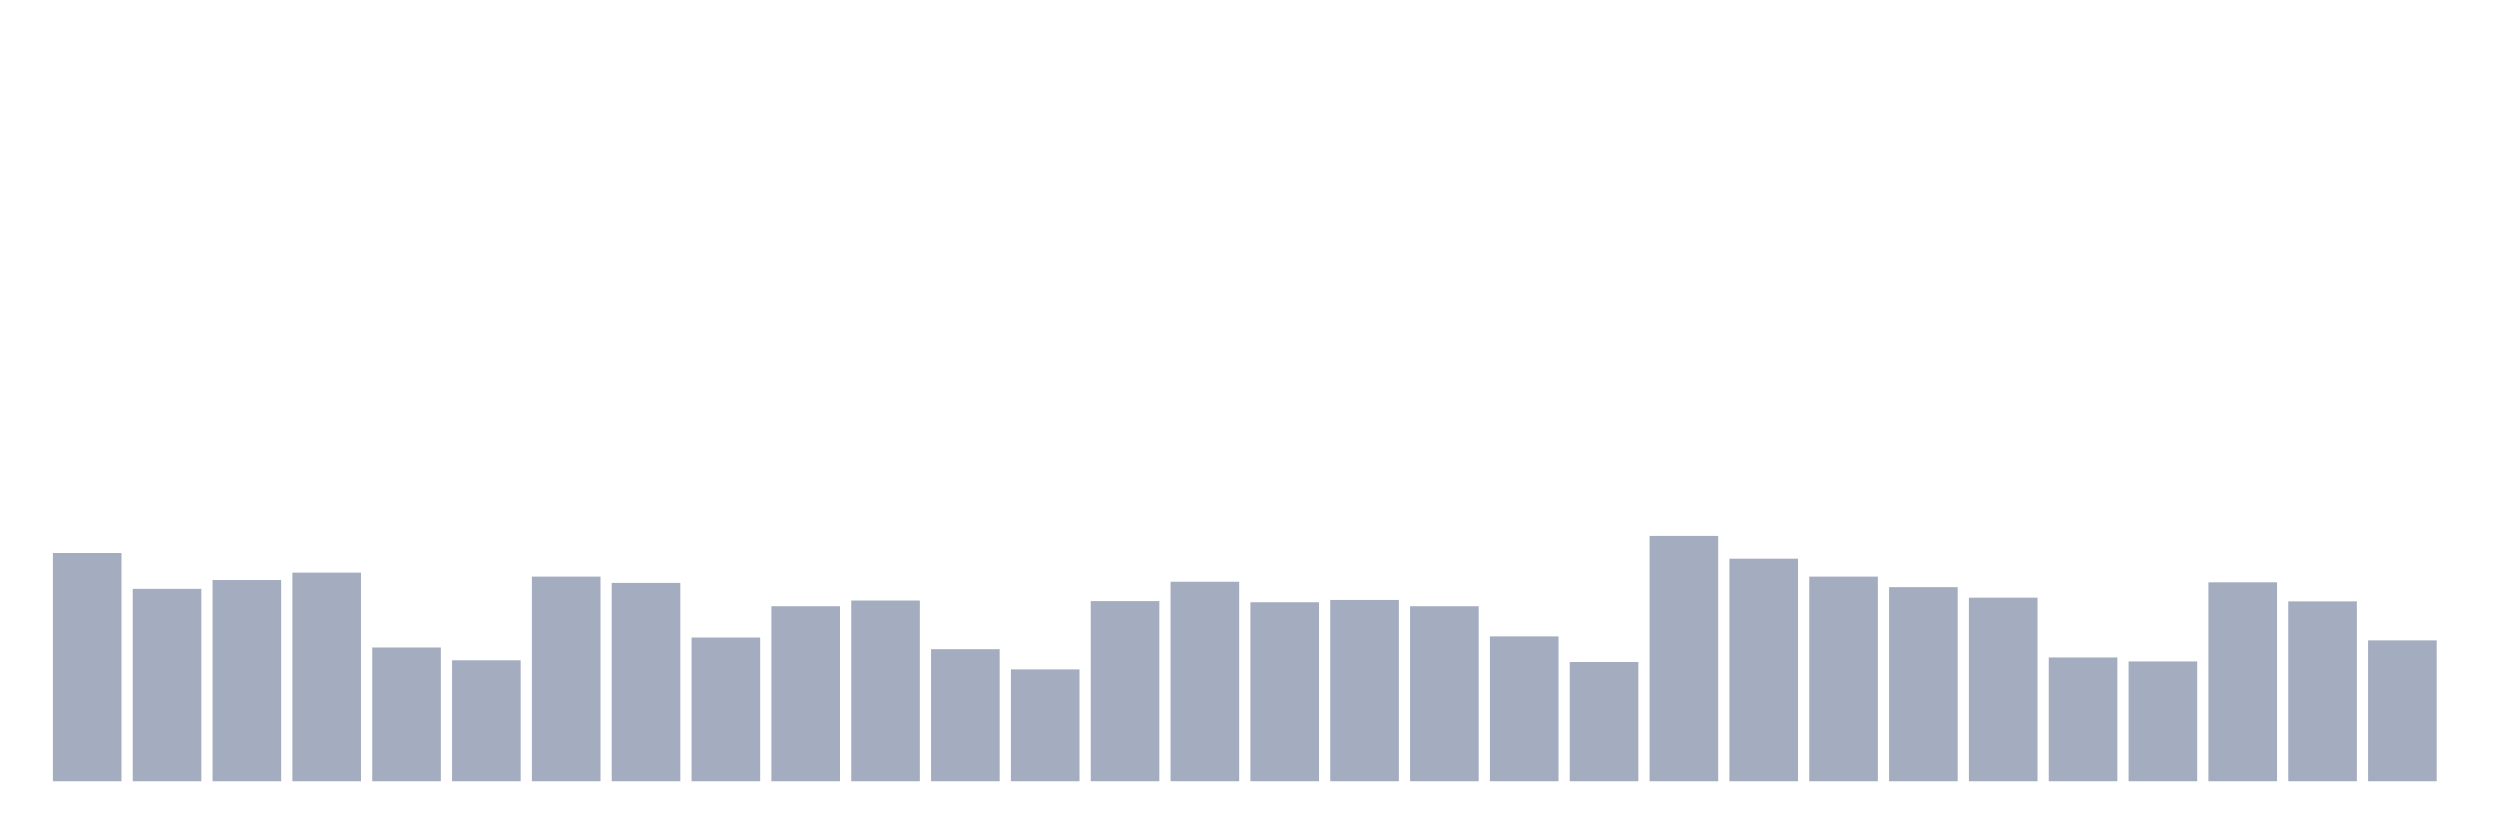
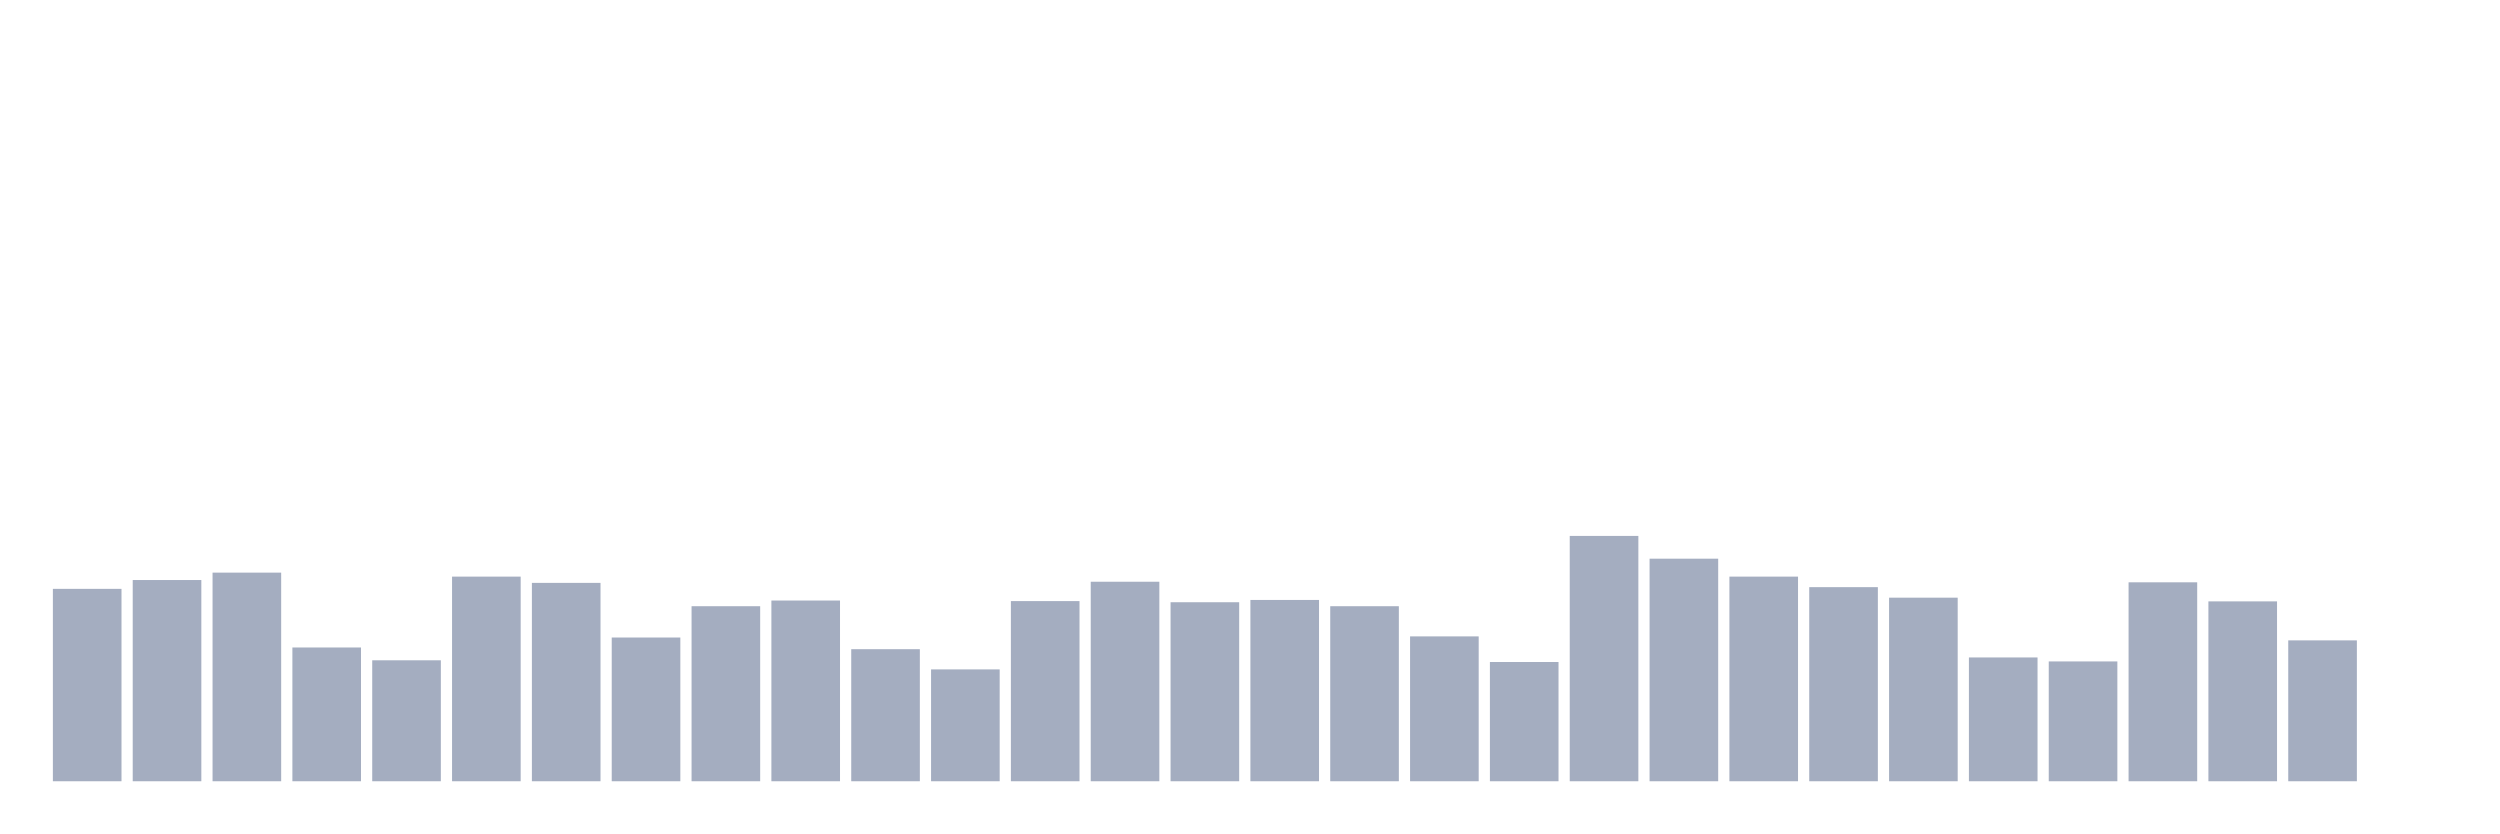
<svg xmlns="http://www.w3.org/2000/svg" viewBox="0 0 480 160">
  <g transform="translate(10,10)">
-     <rect class="bar" x="0.153" width="13.175" y="96.175" height="43.825" fill="rgb(164,173,192)" />
-     <rect class="bar" x="15.482" width="13.175" y="103.06" height="36.94" fill="rgb(164,173,192)" />
-     <rect class="bar" x="30.81" width="13.175" y="101.366" height="38.634" fill="rgb(164,173,192)" />
-     <rect class="bar" x="46.138" width="13.175" y="99.945" height="40.055" fill="rgb(164,173,192)" />
-     <rect class="bar" x="61.466" width="13.175" y="114.317" height="25.683" fill="rgb(164,173,192)" />
-     <rect class="bar" x="76.794" width="13.175" y="116.776" height="23.224" fill="rgb(164,173,192)" />
-     <rect class="bar" x="92.123" width="13.175" y="100.71" height="39.29" fill="rgb(164,173,192)" />
-     <rect class="bar" x="107.451" width="13.175" y="101.913" height="38.087" fill="rgb(164,173,192)" />
-     <rect class="bar" x="122.779" width="13.175" y="112.404" height="27.596" fill="rgb(164,173,192)" />
-     <rect class="bar" x="138.107" width="13.175" y="106.393" height="33.607" fill="rgb(164,173,192)" />
-     <rect class="bar" x="153.436" width="13.175" y="105.301" height="34.699" fill="rgb(164,173,192)" />
-     <rect class="bar" x="168.764" width="13.175" y="114.645" height="25.355" fill="rgb(164,173,192)" />
-     <rect class="bar" x="184.092" width="13.175" y="118.525" height="21.475" fill="rgb(164,173,192)" />
-     <rect class="bar" x="199.42" width="13.175" y="105.41" height="34.59" fill="rgb(164,173,192)" />
-     <rect class="bar" x="214.748" width="13.175" y="101.694" height="38.306" fill="rgb(164,173,192)" />
-     <rect class="bar" x="230.077" width="13.175" y="105.628" height="34.372" fill="rgb(164,173,192)" />
-     <rect class="bar" x="245.405" width="13.175" y="105.191" height="34.809" fill="rgb(164,173,192)" />
-     <rect class="bar" x="260.733" width="13.175" y="106.393" height="33.607" fill="rgb(164,173,192)" />
-     <rect class="bar" x="276.061" width="13.175" y="112.186" height="27.814" fill="rgb(164,173,192)" />
-     <rect class="bar" x="291.39" width="13.175" y="117.104" height="22.896" fill="rgb(164,173,192)" />
-     <rect class="bar" x="306.718" width="13.175" y="92.896" height="47.104" fill="rgb(164,173,192)" />
-     <rect class="bar" x="322.046" width="13.175" y="97.268" height="42.732" fill="rgb(164,173,192)" />
-     <rect class="bar" x="337.374" width="13.175" y="100.71" height="39.29" fill="rgb(164,173,192)" />
-     <rect class="bar" x="352.702" width="13.175" y="102.732" height="37.268" fill="rgb(164,173,192)" />
-     <rect class="bar" x="368.031" width="13.175" y="104.754" height="35.246" fill="rgb(164,173,192)" />
-     <rect class="bar" x="383.359" width="13.175" y="116.23" height="23.77" fill="rgb(164,173,192)" />
-     <rect class="bar" x="398.687" width="13.175" y="116.995" height="23.005" fill="rgb(164,173,192)" />
-     <rect class="bar" x="414.015" width="13.175" y="101.803" height="38.197" fill="rgb(164,173,192)" />
-     <rect class="bar" x="429.344" width="13.175" y="105.464" height="34.536" fill="rgb(164,173,192)" />
-     <rect class="bar" x="444.672" width="13.175" y="112.951" height="27.049" fill="rgb(164,173,192)" />
+     <rect class="bar" x="0.153" width="13.175" y="103.06" height="36.94" fill="rgb(164,173,192)" />
+     <rect class="bar" x="15.482" width="13.175" y="101.366" height="38.634" fill="rgb(164,173,192)" />
+     <rect class="bar" x="30.81" width="13.175" y="99.945" height="40.055" fill="rgb(164,173,192)" />
+     <rect class="bar" x="46.138" width="13.175" y="114.317" height="25.683" fill="rgb(164,173,192)" />
+     <rect class="bar" x="61.466" width="13.175" y="116.776" height="23.224" fill="rgb(164,173,192)" />
+     <rect class="bar" x="76.794" width="13.175" y="100.71" height="39.29" fill="rgb(164,173,192)" />
+     <rect class="bar" x="92.123" width="13.175" y="101.913" height="38.087" fill="rgb(164,173,192)" />
+     <rect class="bar" x="107.451" width="13.175" y="112.404" height="27.596" fill="rgb(164,173,192)" />
+     <rect class="bar" x="122.779" width="13.175" y="106.393" height="33.607" fill="rgb(164,173,192)" />
+     <rect class="bar" x="138.107" width="13.175" y="105.301" height="34.699" fill="rgb(164,173,192)" />
+     <rect class="bar" x="153.436" width="13.175" y="114.645" height="25.355" fill="rgb(164,173,192)" />
+     <rect class="bar" x="168.764" width="13.175" y="118.525" height="21.475" fill="rgb(164,173,192)" />
+     <rect class="bar" x="184.092" width="13.175" y="105.41" height="34.59" fill="rgb(164,173,192)" />
+     <rect class="bar" x="199.42" width="13.175" y="101.694" height="38.306" fill="rgb(164,173,192)" />
+     <rect class="bar" x="214.748" width="13.175" y="105.628" height="34.372" fill="rgb(164,173,192)" />
+     <rect class="bar" x="230.077" width="13.175" y="105.191" height="34.809" fill="rgb(164,173,192)" />
+     <rect class="bar" x="245.405" width="13.175" y="106.393" height="33.607" fill="rgb(164,173,192)" />
+     <rect class="bar" x="260.733" width="13.175" y="112.186" height="27.814" fill="rgb(164,173,192)" />
+     <rect class="bar" x="276.061" width="13.175" y="117.104" height="22.896" fill="rgb(164,173,192)" />
+     <rect class="bar" x="291.39" width="13.175" y="92.896" height="47.104" fill="rgb(164,173,192)" />
+     <rect class="bar" x="306.718" width="13.175" y="97.268" height="42.732" fill="rgb(164,173,192)" />
+     <rect class="bar" x="322.046" width="13.175" y="100.71" height="39.29" fill="rgb(164,173,192)" />
+     <rect class="bar" x="337.374" width="13.175" y="102.732" height="37.268" fill="rgb(164,173,192)" />
+     <rect class="bar" x="352.702" width="13.175" y="104.754" height="35.246" fill="rgb(164,173,192)" />
+     <rect class="bar" x="368.031" width="13.175" y="116.23" height="23.77" fill="rgb(164,173,192)" />
+     <rect class="bar" x="383.359" width="13.175" y="116.995" height="23.005" fill="rgb(164,173,192)" />
+     <rect class="bar" x="398.687" width="13.175" y="101.803" height="38.197" fill="rgb(164,173,192)" />
+     <rect class="bar" x="414.015" width="13.175" y="105.464" height="34.536" fill="rgb(164,173,192)" />
+     <rect class="bar" x="429.344" width="13.175" y="112.951" height="27.049" fill="rgb(164,173,192)" />
+     <rect class="bar" x="444.672" width="13.175" y="140" height="0" fill="rgb(164,173,192)" />
  </g>
</svg>
